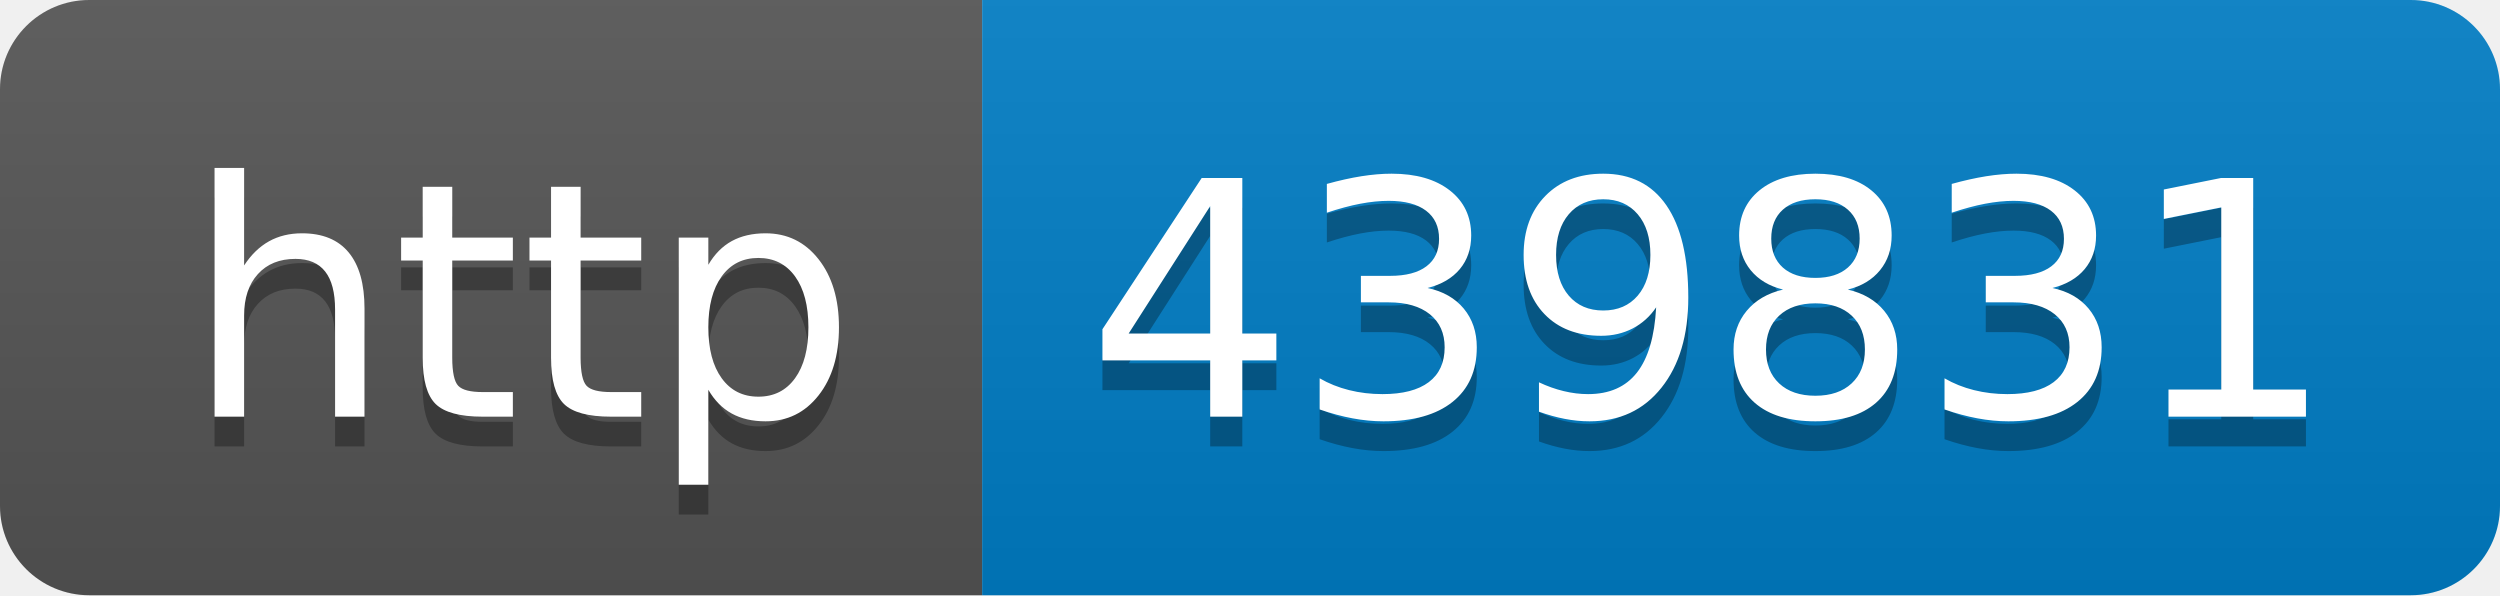
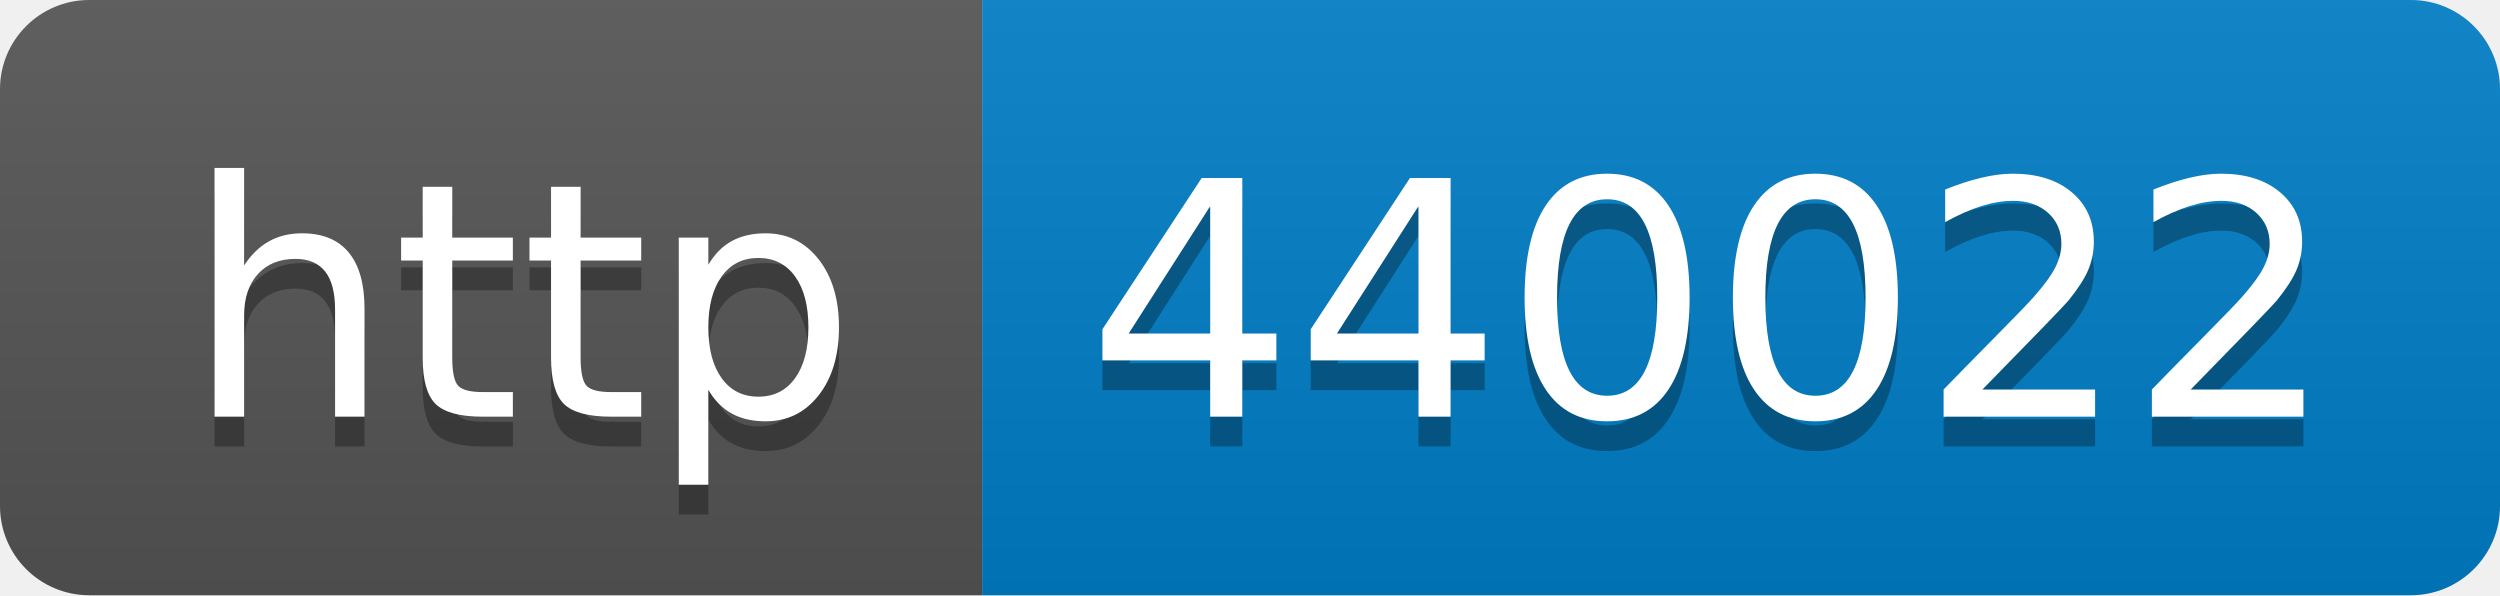
- <svg xmlns="http://www.w3.org/2000/svg" width="84" height="20" role="img" aria-label="http: 439831">
+ <svg xmlns="http://www.w3.org/2000/svg" width="84" height="20" role="img" aria-label="http: 440022">
  <linearGradient id="s" x2="0" y2="100%">
    <stop offset="0" stop-color="#bbb" stop-opacity=".1" />
    <stop offset="1" stop-opacity=".1" />
  </linearGradient>
  <clipPath id="r">
    <rect width="84" height="20" rx="3" fill="#fff" />
  </clipPath>
  <g clip-path="url(#r)">
    <rect width="33" height="20" fill="#555" />
    <rect x="33" width="51" height="20" fill="#007ec6" />
    <rect width="84" height="20" fill="url(#s)" />
  </g>
  <g fill="#fff" text-anchor="middle" font-family="Verdana,Geneva,DejaVu Sans,sans-serif" text-rendering="geometricPrecision" font-size="110">
    <text aria-hidden="true" x="175" y="150" fill="#010101" fill-opacity=".3" transform="scale(.1)" textLength="230">http</text>
    <text x="175" y="140" transform="scale(.1)" fill="#fff" textLength="230">http</text>
-     <text aria-hidden="true" x="575" y="150" fill="#010101" fill-opacity=".3" transform="scale(.1)" textLength="410">439831</text>
-     <text x="575" y="140" transform="scale(.1)" fill="#fff" textLength="410">439831</text>
+     <text aria-hidden="true" x="575" y="150" fill="#010101" fill-opacity=".3" transform="scale(.1)" textLength="410">440022</text>
+     <text x="575" y="140" transform="scale(.1)" fill="#fff" textLength="410">440022</text>
  </g>
</svg>
